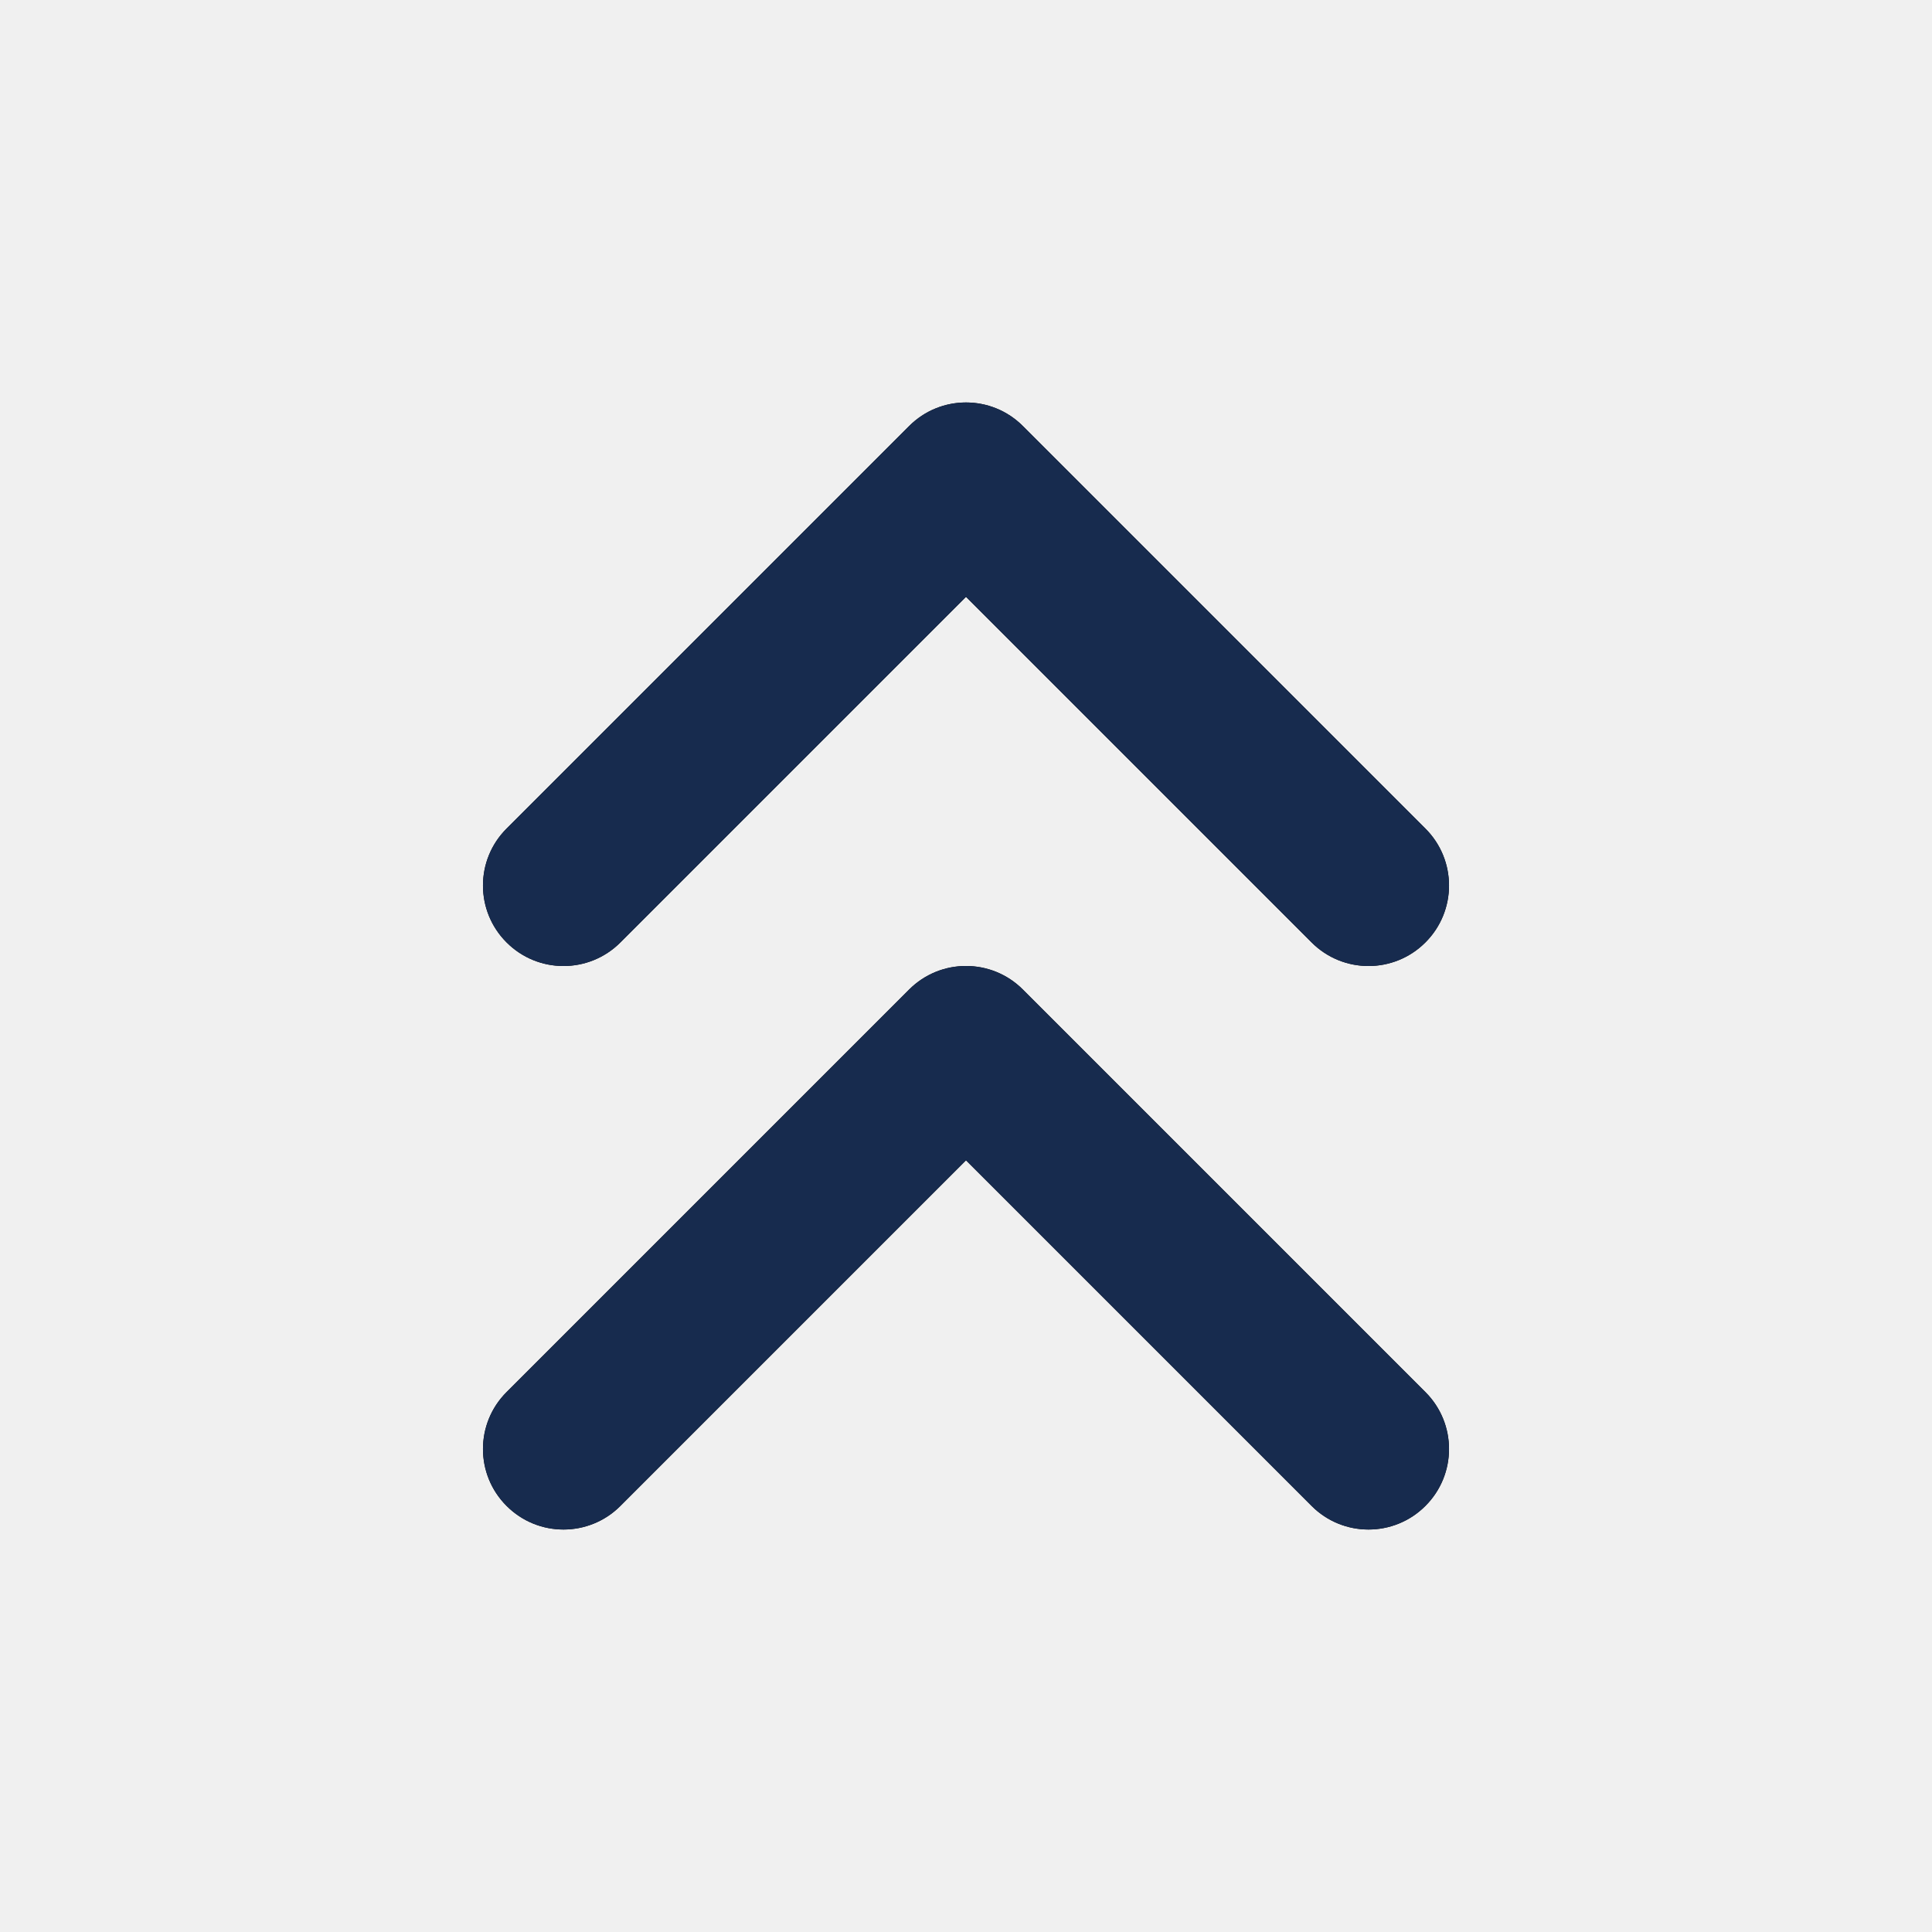
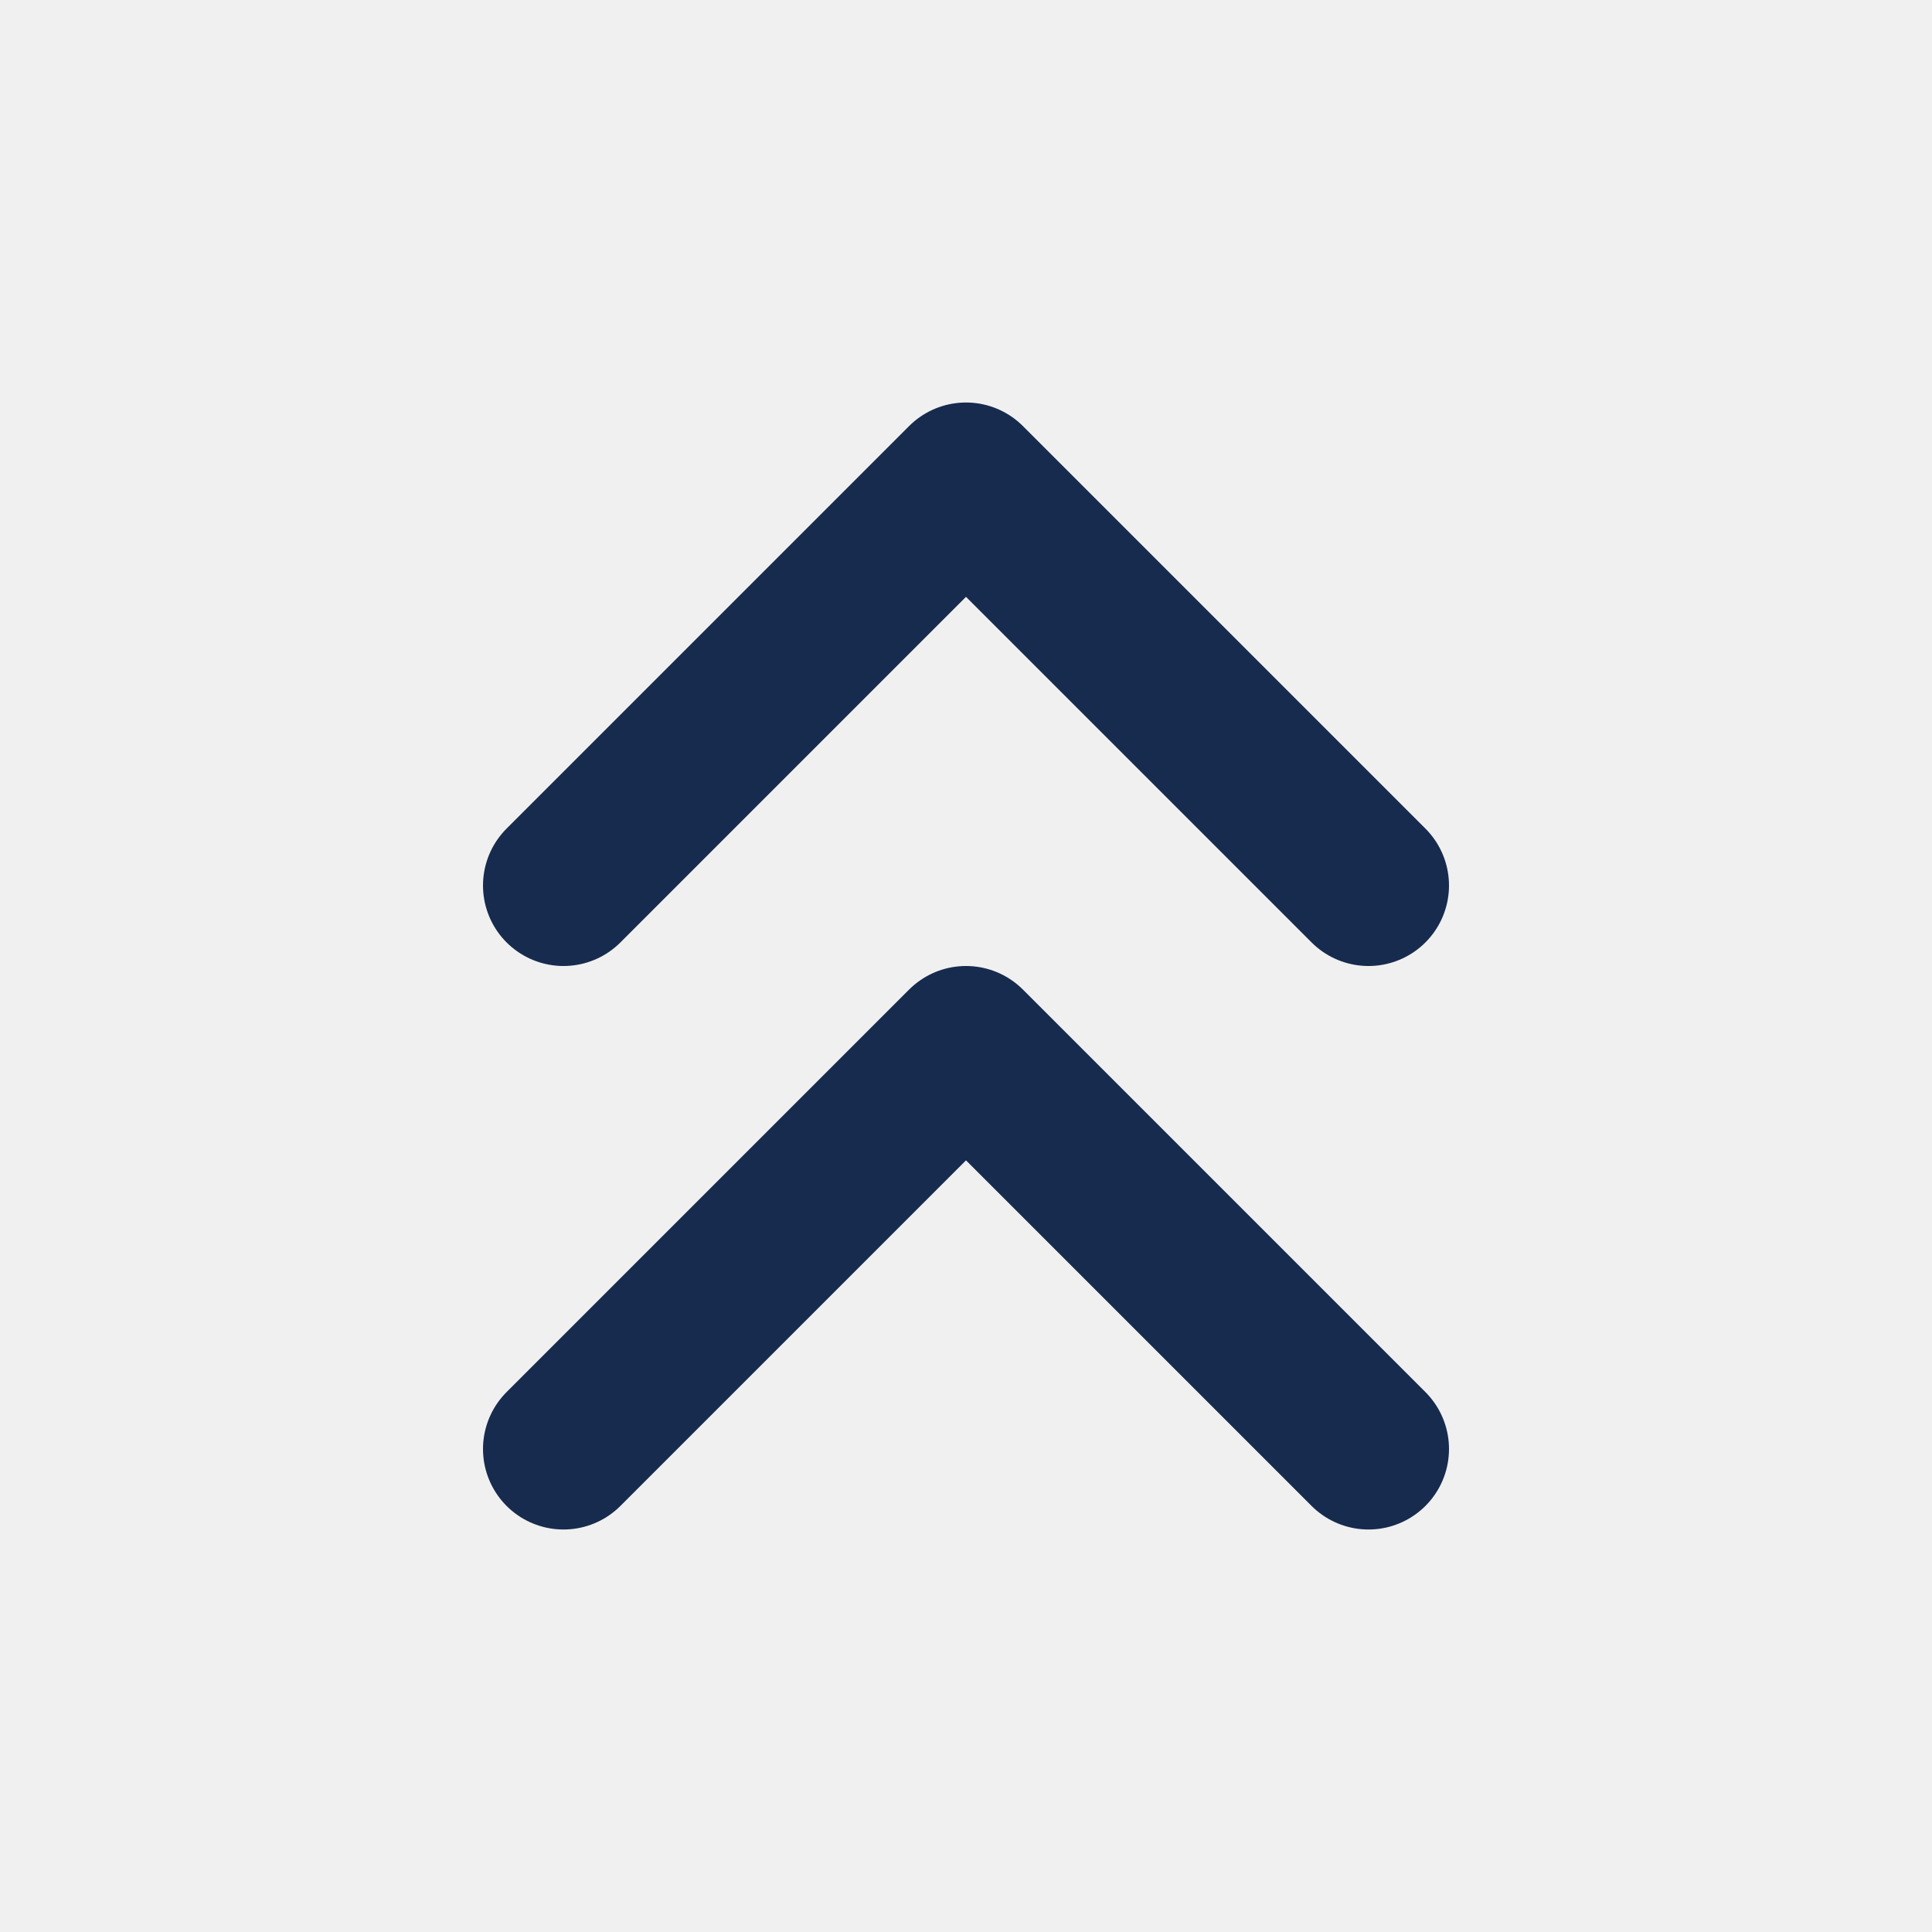
- <svg xmlns="http://www.w3.org/2000/svg" xmlns:xlink="http://www.w3.org/1999/xlink" width="24px" height="24px" viewBox="0 0 24 24" version="1.1">
-   <defs>
-     <path d="M16.293,11.707 L12,7.414 L7.707,11.707 C7.317,12.098 6.683,12.098 6.293,11.707 C5.902,11.317 5.902,10.683 6.293,10.293 L11.293,5.293 C11.683,4.902 12.317,4.902 12.707,5.293 L17.707,10.293 C18.098,10.683 18.098,11.317 17.707,11.707 C17.317,12.098 16.683,12.098 16.293,11.707 Z M12,14.414 L7.707,18.707 C7.317,19.098 6.683,19.098 6.293,18.707 C5.902,18.317 5.902,17.683 6.293,17.293 L11.293,12.293 C11.683,11.902 12.317,11.902 12.707,12.293 L17.707,17.293 C18.098,17.683 18.098,18.317 17.707,18.707 C17.317,19.098 16.683,19.098 16.293,18.707 L12,14.414 Z" id="path-1" />
-   </defs>
-   <g id="Icon/Feather/chevrons-up" stroke="none" stroke-width="1" fill="none" fill-rule="evenodd">
-     <mask id="mask-2" fill="white">
-       <use xlink:href="#path-1" />
-     </mask>
-     <use id="Combined-Shape" fill="#000000" fill-rule="nonzero" xlink:href="#path-1" />
-     <g id="Color/Neutral/Black" mask="url(#mask-2)" fill="#172B4E" fill-rule="nonzero">
-       <rect id="Rectangle" x="0" y="0" width="24" height="24" />
-     </g>
-   </g>
+ <svg xmlns="http://www.w3.org/2000/svg" width="18" height="18" viewBox="0 0 18 18" fill="none">
+   <path d="M12.75 8.25L9 4.5L5.25 8.25" stroke="#172B4E" stroke-width="1.5" stroke-linecap="round" stroke-linejoin="round" />
+   <path d="M12.75 13.5L9 9.75L5.25 13.5" stroke="#172B4E" stroke-width="1.5" stroke-linecap="round" stroke-linejoin="round" />
</svg>
